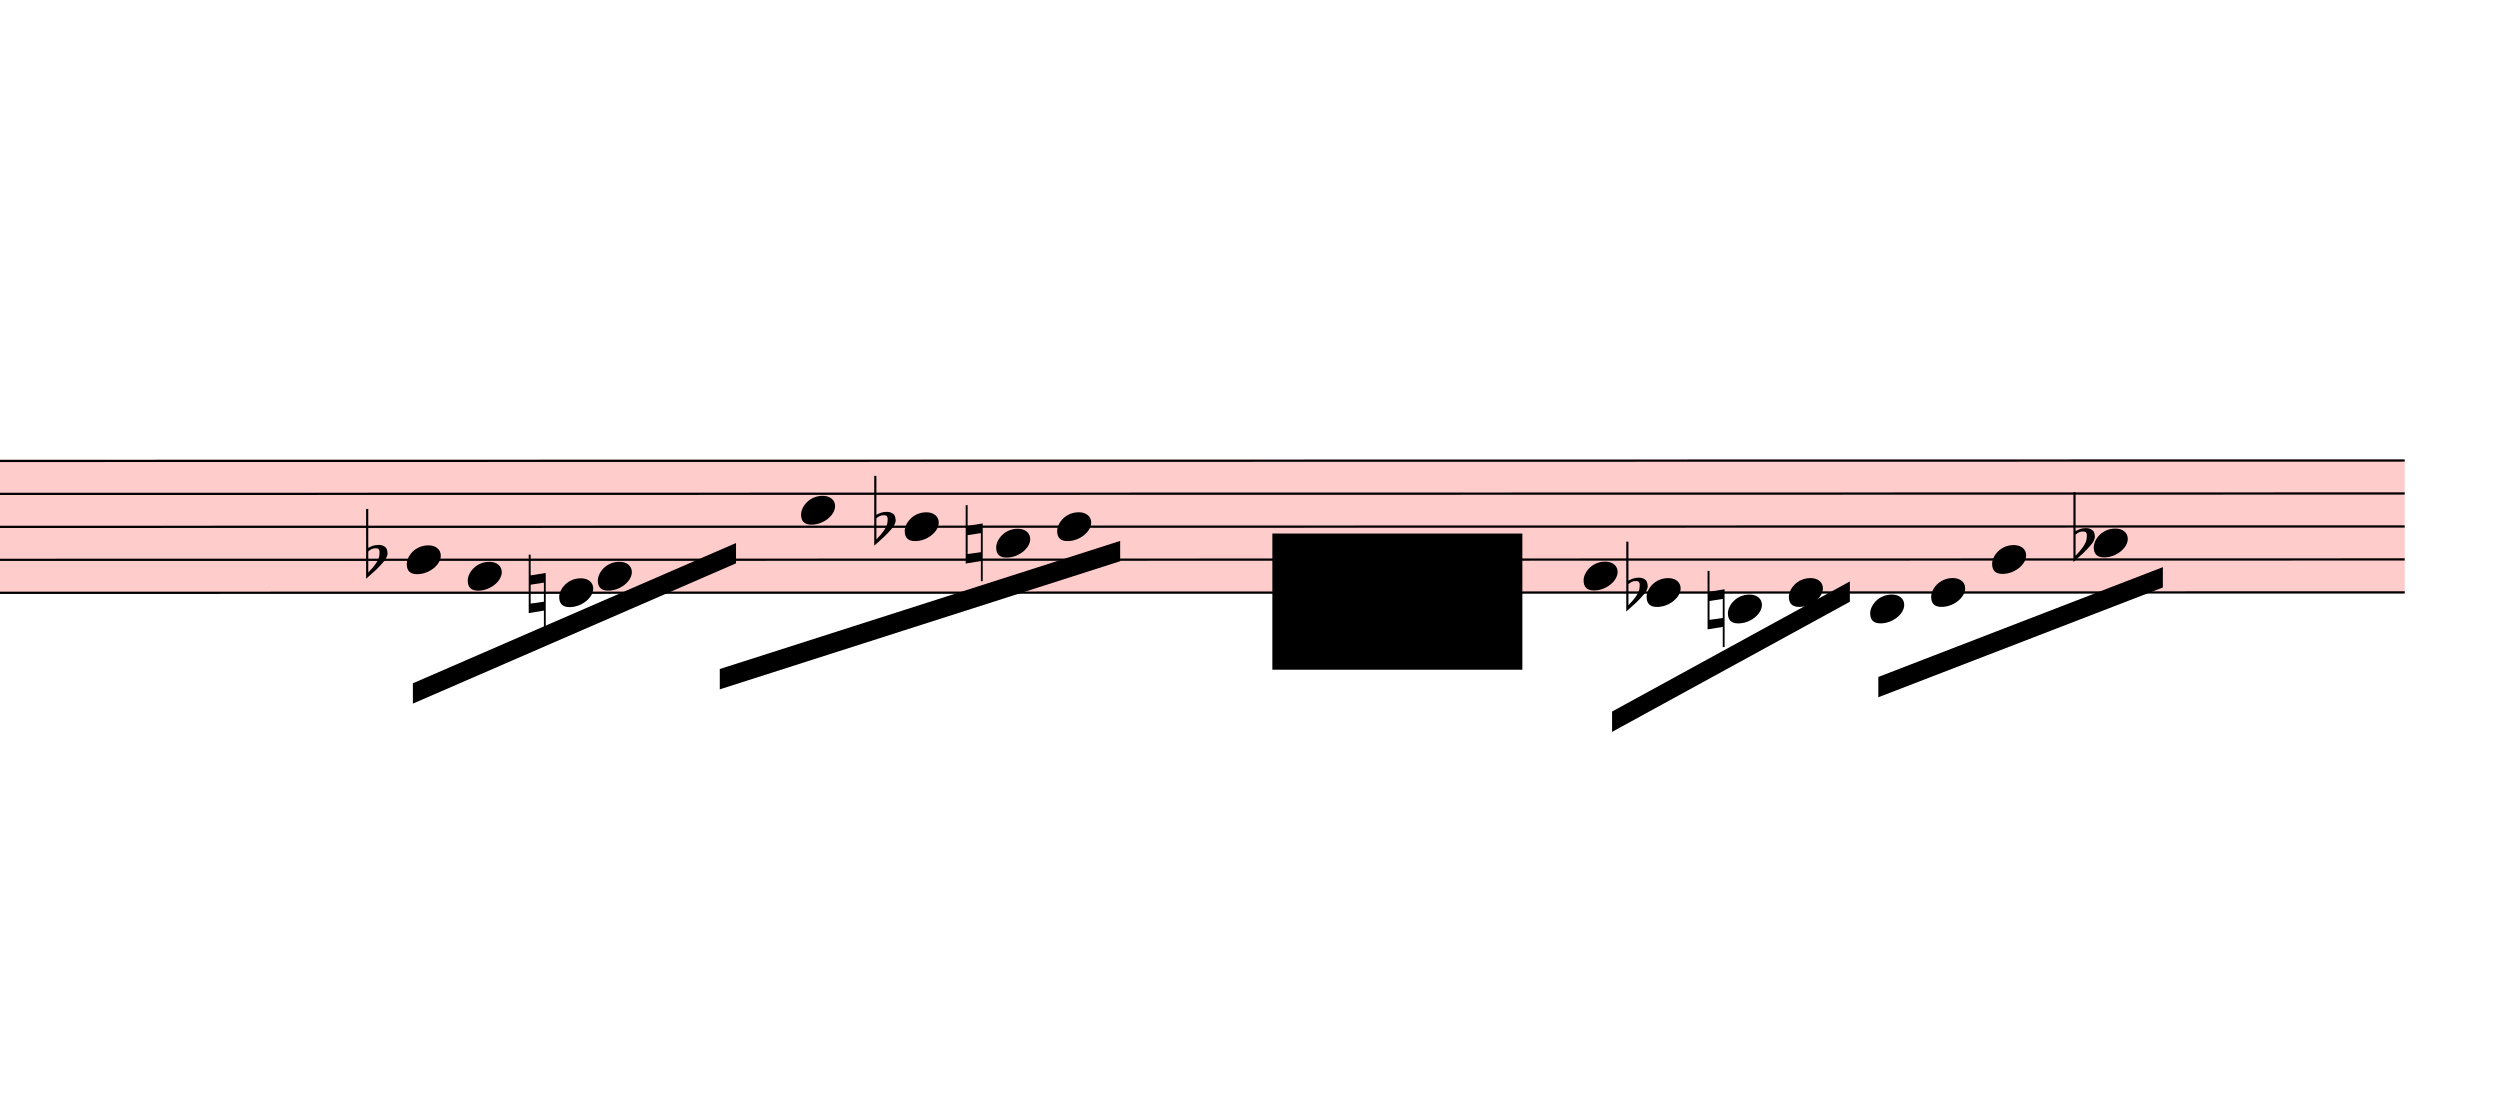
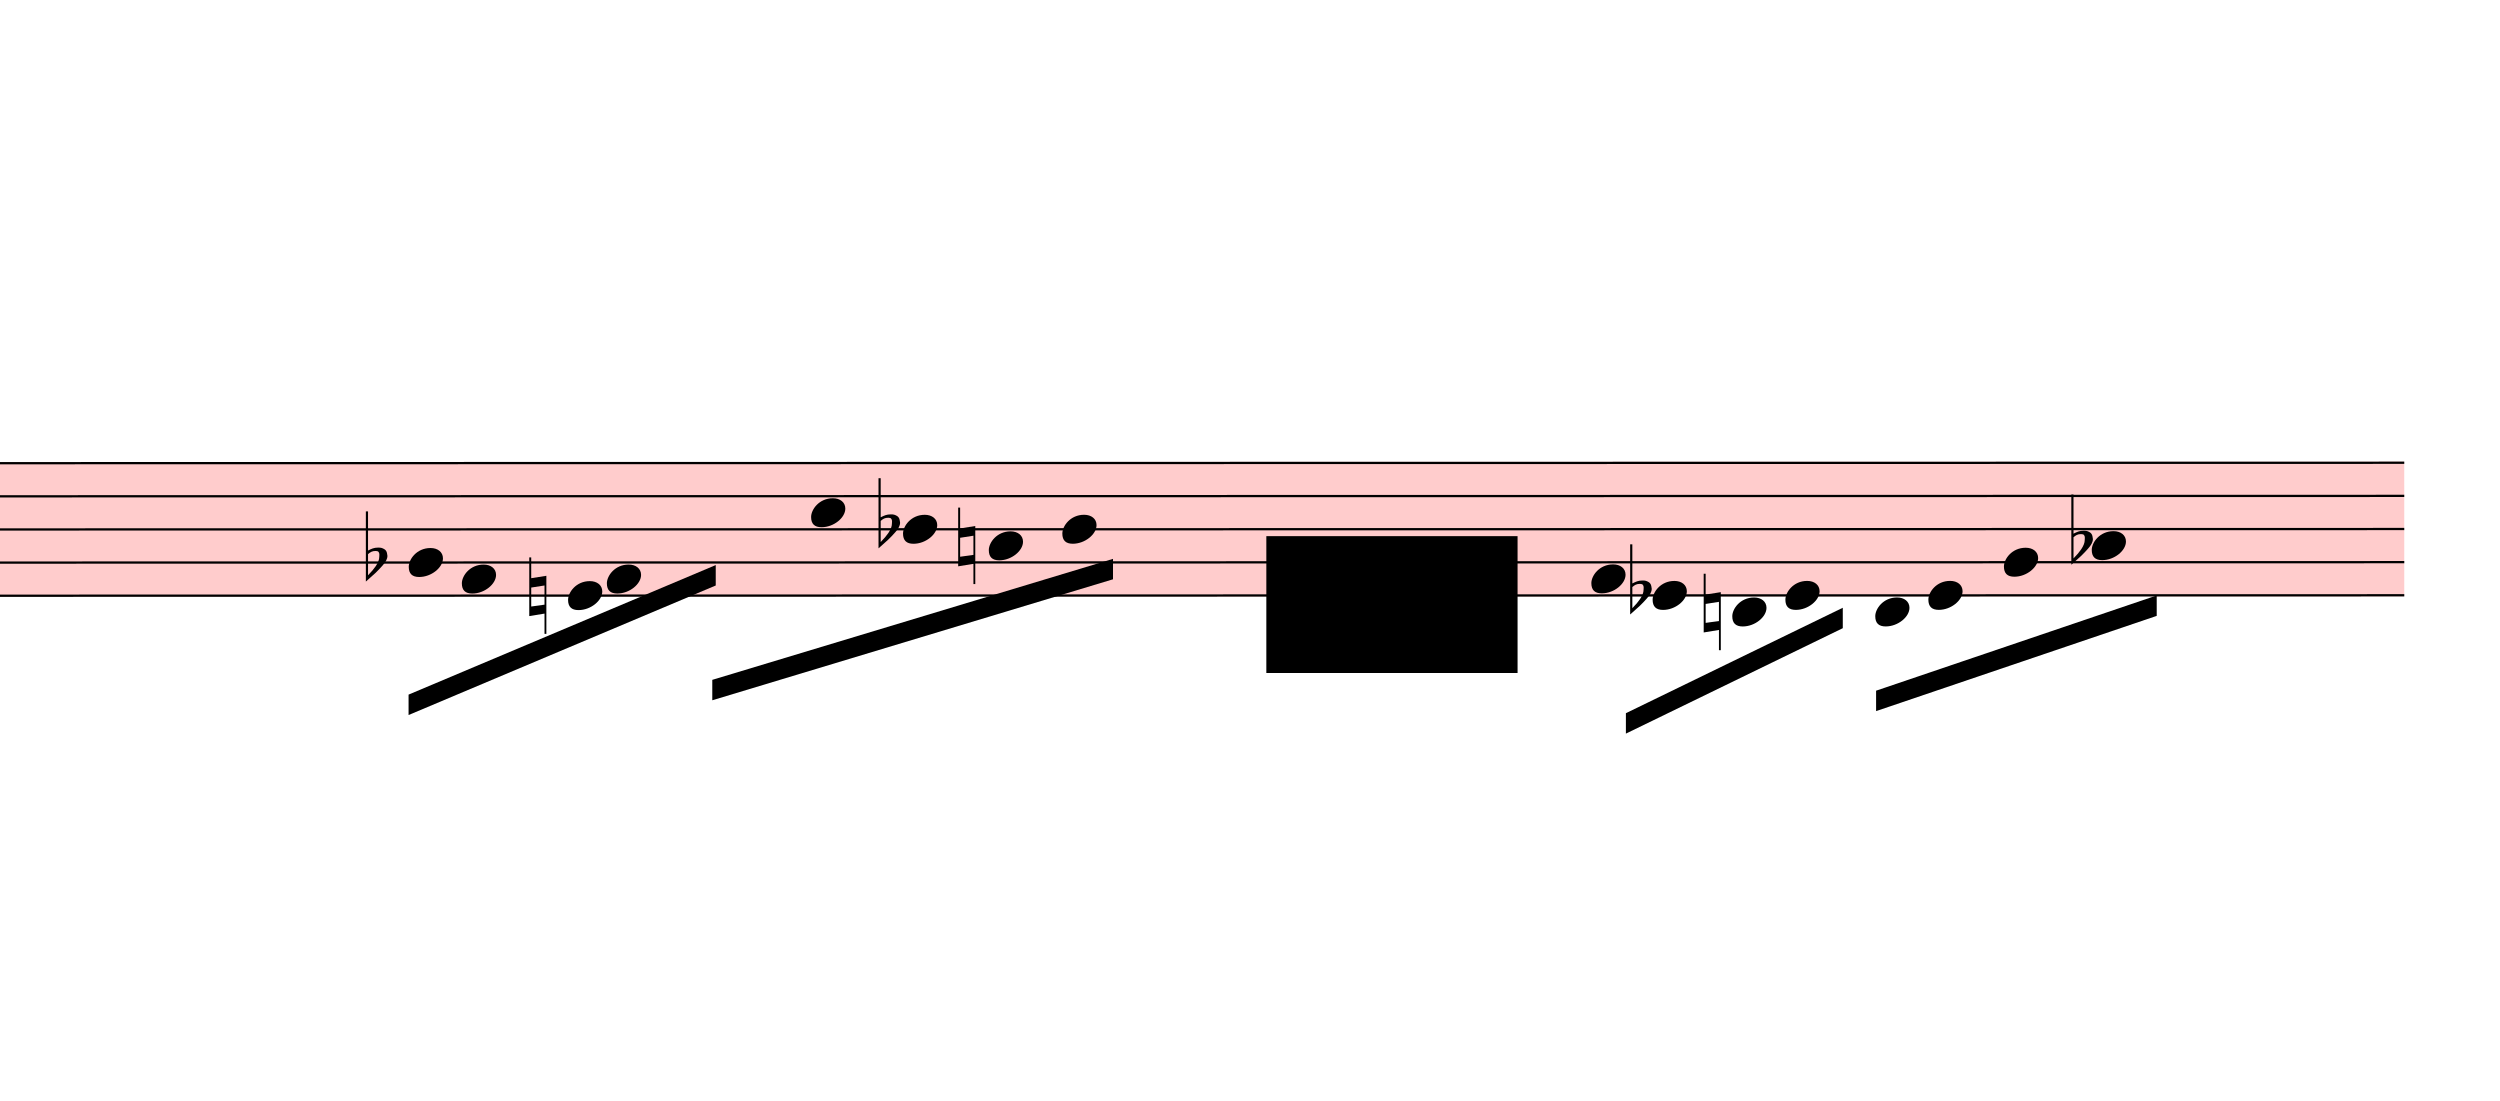
- <svg xmlns="http://www.w3.org/2000/svg" viewBox="14535 3946.5 11070 4851" version="1.1" overflow="visible">
+ <svg xmlns="http://www.w3.org/2000/svg" viewBox="14589 3946.5 11016 4851" version="1.1" overflow="visible">
  <defs>
    <style type="text/css">
    /* .staff * {
      fill: #000;
      stroke: #000;
    }

    .deletionBack {
      fill: #00000033;
    } */
  </style>
    <symbol id="sym_notehead_quarter" viewBox="0 0 1000 1000" overflow="inherit">
      <path transform="scale(1,-1)" d="M0 -39c0 68 73 172 200 172c66 0 114 -37 114 -95c0 -84 -106 -171 -218 -171c-64 0 -96 30 -96 94z" />
    </symbol>
    <symbol id="sym_accid_f" viewBox="0 0 1000 1000" overflow="inherit">
      <path transform="scale(1,-1)" d="M20 110c32 16 54 27 93 27c26 0 35 -3 54 -13c13 -7 24 -20 27 -38l4 -25c0 -28 -16 -57 -45 -89c-23 -25 -39 -44 -65 -68l-88 -79v644h20v-359zM90 106c-32 0 -48 -10 -70 -29v-194c31 31 54 59 71 84c21 32 32 59 32 84c0 9 1 16 1 20c0 14 -3 21 -11 30l-8 3z" />
    </symbol>
    <symbol id="sym_accid_n" viewBox="0 0 1000 1000" overflow="inherit">
      <path transform="scale(1,-1)" d="M0 -188v539h18v-191l139 22v-533h-17v186zM18 -100l122 17v176l-122 -19v-174z" />
    </symbol>
  </defs>
  <g class="rastrums">
    <g class="rastrum" data-id="r84891403-5ca1-4f59-b134-06a48eedc235" style="transform: rotate(-0.01deg); transform-origin: 2835px 5985px;">
      <g class="rastrum bounding-box" data-id="bbox-r84891403-5ca1-4f59-b134-06a48eedc235">
        <rect x="2835" y="5985" width="22347" height="594" fill="#ff000033" />
      </g>
      <path d="M2835 5990 L25182 5990" stroke-width="10" stroke="black" />
      <path d="M2835 6136 L25182 6136" stroke-width="10" stroke="black" />
      <path d="M2835 6282 L25182 6282" stroke-width="10" stroke="black" />
      <path d="M2835 6428 L25182 6428" stroke-width="10" stroke="black" />
      <path d="M2835 6574 L25182 6574" stroke-width="10" stroke="black" />
    </g>
  </g>
  <g class="draft" data-label="8" data-id="d7a17ae7b-c590-4ac3-84a3-f987b356e741">
    <g class="system" data-id="se02b215a-0a42-48b5-b498-cf5bb946864c">
      <g class="staff" data-n="1" data-rastrum="r84891403-5ca1-4f59-b134-06a48eedc235" style="transform: rotate(-0.01deg); transform-origin: 2835px 5985px;">
        <g class="note" data-id="d459d9d20-53a5-446a-a0ac-13d3d68b2234" data-stem.dir="down">
          <g class="notehead">
-             <use href="#sym_notehead_quarter" height="480px" width="480px" x="16335" y="6428" />
-           </g>
-           <g class="stem">
-             <path d="M16335 6428 L16335 6720" stroke-width="14" />
+             <use href="#sym_notehead_quarter" height="480px" width="480px" x="16389" y="6428" />
+           </g>
+           <g class="stem">
+             <path d="M16389 6428 L16389 6720" stroke-width="14" />
          </g>
        </g>
        <g class="note" data-id="d1b018c63-1738-4fbd-9b33-ea580ee4b1cb" data-stem.dir="down">
          <g class="notehead">
-             <use href="#sym_notehead_quarter" height="480px" width="480px" x="16605" y="6501" />
-           </g>
-           <g class="stem">
-             <path d="M16605 6501 L16605 6720" stroke-width="14" />
+             <use href="#sym_notehead_quarter" height="480px" width="480px" x="16623" y="6501" />
+           </g>
+           <g class="stem">
+             <path d="M16623 6501 L16623 6720" stroke-width="14" />
          </g>
        </g>
        <g class="note" data-id="d645c7f95-e117-41b1-aa5a-708cb864d9ac" data-stem.dir="down">
          <g class="notehead">
-             <use href="#sym_notehead_quarter" height="480px" width="480px" x="17010" y="6574" />
-           </g>
-           <g class="stem">
-             <path d="M17010 6574 L17010 6647" stroke-width="14" />
+             <use href="#sym_notehead_quarter" height="480px" width="480px" x="17091" y="6574" />
+           </g>
+           <g class="stem">
+             <path d="M17091 6574 L17091 6647" stroke-width="14" />
          </g>
        </g>
        <g class="note" data-id="d5e0e7d90-2861-413d-9992-4d0cff34b389" data-stem.dir="down">
          <g class="notehead">
-             <use href="#sym_notehead_quarter" height="480px" width="480px" x="17181" y="6501" />
-           </g>
-           <g class="stem">
-             <path d="M17181 6501 L17181 6574" stroke-width="14" />
+             <use href="#sym_notehead_quarter" height="480px" width="480px" x="17262" y="6501" />
+           </g>
+           <g class="stem">
+             <path d="M17262 6501 L17262 6574" stroke-width="14" />
          </g>
        </g>
        <g class="note" data-id="d97df7ec0-8ea9-42f4-b6f6-faef4fafd5f2" data-stem.dir="down">
          <g class="notehead">
-             <use href="#sym_notehead_quarter" height="480px" width="480px" x="18081" y="6209" />
-           </g>
-           <g class="stem">
-             <path d="M18081 6209 L18081 6501" stroke-width="14" />
+             <use href="#sym_notehead_quarter" height="480px" width="480px" x="18162" y="6209" />
+           </g>
+           <g class="stem">
+             <path d="M18162 6209 L18162 6501" stroke-width="14" />
          </g>
        </g>
        <g class="note" data-id="dc6a7bd06-82db-4b49-972f-3e7a06d40896" data-stem.dir="down">
          <g class="notehead">
-             <use href="#sym_notehead_quarter" height="480px" width="480px" x="18540" y="6282" />
-           </g>
-           <g class="stem">
-             <path d="M18540 6282 L18540 6501" stroke-width="14" />
+             <use href="#sym_notehead_quarter" height="480px" width="480px" x="18567" y="6282" />
+           </g>
+           <g class="stem">
+             <path d="M18567 6282 L18567 6501" stroke-width="14" />
          </g>
        </g>
        <g class="note" data-id="d6dbe622a-3b4a-4e8f-bcaf-3ed169d6213e" data-stem.dir="down">
          <g class="notehead">
            <use href="#sym_notehead_quarter" height="480px" width="480px" x="18945" y="6355" />
          </g>
          <g class="stem">
            <path d="M18945 6355 L18945 6428" stroke-width="14" />
          </g>
        </g>
        <g class="note" data-id="dae198a10-0c6d-4682-a559-2067cca52af0" data-stem.dir="down">
          <g class="notehead">
-             <use href="#sym_notehead_quarter" height="480px" width="480px" x="19215" y="6282" />
-           </g>
-           <g class="stem">
-             <path d="M19215 6282 L19215 6428" stroke-width="14" />
+             <use href="#sym_notehead_quarter" height="480px" width="480px" x="19269" y="6282" />
+           </g>
+           <g class="stem">
+             <path d="M19269 6282 L19269 6428" stroke-width="14" />
          </g>
        </g>
        <g class="note" data-id="dcef57fe9-97f9-4cb5-824e-a3fff16abc03" data-stem.dir="down">
          <g class="notehead">
-             <use href="#sym_notehead_quarter" height="480px" width="480px" x="21546" y="6501" />
-           </g>
-           <g class="stem">
-             <path d="M21546 6501 L21546 6720" stroke-width="14" />
+             <use href="#sym_notehead_quarter" height="480px" width="480px" x="21600" y="6501" />
+           </g>
+           <g class="stem">
+             <path d="M21600 6501 L21600 6720" stroke-width="14" />
          </g>
        </g>
        <g class="note" data-id="d4b8f8320-5041-4ff6-b42b-feb3e847e228" data-stem.dir="down">
          <g class="notehead">
-             <use href="#sym_notehead_quarter" height="480px" width="480px" x="21825" y="6574" />
-           </g>
-           <g class="stem">
-             <path d="M21825 6574 L21825 6939" stroke-width="14" />
+             <use href="#sym_notehead_quarter" height="480px" width="480px" x="21870" y="6574" />
+           </g>
+           <g class="stem">
+             <path d="M21870 6574 L21870 6939" stroke-width="14" />
          </g>
        </g>
        <g class="note" data-id="db459e557-da58-4ac6-8f97-6f727b0cc5f9" data-stem.dir="down">
          <g class="notehead">
-             <use href="#sym_notehead_quarter" height="480px" width="480px" x="22185" y="6647" />
+             <use href="#sym_notehead_quarter" height="480px" width="480px" x="22221" y="6647" />
          </g>
          <g class="ledgerLines below" />
          <g class="stem">
-             <path d="M22185 6647 L22185 6866" stroke-width="14" />
+             <path d="M22221 6647 L22221 6866" stroke-width="14" />
          </g>
        </g>
        <g class="note" data-id="d3cc467d4-de5a-47f3-a3ea-0c1307e28741" data-stem.dir="down">
          <g class="notehead">
            <use href="#sym_notehead_quarter" height="480px" width="480px" x="22455" y="6574" />
          </g>
          <g class="stem">
            <path d="M22455 6574 L22455 6866" stroke-width="14" />
          </g>
        </g>
        <g class="note" data-id="de1c3ada3-33ab-4b69-bba2-d794340fcbe4" data-stem.dir="down">
          <g class="notehead">
-             <use href="#sym_notehead_quarter" height="480px" width="480px" x="22815" y="6647" />
+             <use href="#sym_notehead_quarter" height="480px" width="480px" x="22851" y="6647" />
          </g>
          <g class="ledgerLines below" />
          <g class="stem">
-             <path d="M22815 6647 L22815 6866" stroke-width="14" />
+             <path d="M22851 6647 L22851 6866" stroke-width="14" />
          </g>
        </g>
        <g class="note" data-id="d389d4dde-b007-41e4-9831-4842c901165e" data-stem.dir="down">
          <g class="notehead">
            <use href="#sym_notehead_quarter" height="480px" width="480px" x="23085" y="6574" />
          </g>
          <g class="stem">
            <path d="M23085 6574 L23085 6793" stroke-width="14" />
          </g>
        </g>
        <g class="note" data-id="d4731d687-1afc-43c9-8f23-f92715354552" data-stem.dir="down">
          <g class="notehead">
-             <use href="#sym_notehead_quarter" height="480px" width="480px" x="23355" y="6428" />
-           </g>
-           <g class="stem">
-             <path d="M23355 6428 L23355 6647" stroke-width="14" />
+             <use href="#sym_notehead_quarter" height="480px" width="480px" x="23418" y="6428" />
+           </g>
+           <g class="stem">
+             <path d="M23418 6428 L23418 6647" stroke-width="14" />
          </g>
        </g>
        <g class="note" data-id="d2c1caea8-a077-414f-8915-aa7df506f10b" data-stem.dir="down">
          <g class="notehead">
            <use href="#sym_notehead_quarter" height="480px" width="480px" x="23805" y="6355" />
          </g>
          <g class="stem">
            <path d="M23805 6355 L23805 6647" stroke-width="14" />
          </g>
        </g>
        <g class="accid" data-id="d89038e9a-f8f6-45ed-b0be-02478106dbfd">
-           <use href="#sym_accid_f" height="480px" width="480px" x="16155" y="6428" />
+           <use href="#sym_accid_f" height="480px" width="480px" x="16200" y="6428" />
        </g>
        <g class="accid" data-id="d76e3c51a-a613-4ba2-95e4-8b850a1176a8">
-           <use href="#sym_accid_n" height="480px" width="480px" x="16875" y="6574" />
+           <use href="#sym_accid_n" height="480px" width="480px" x="16920" y="6574" />
        </g>
        <g class="accid" data-id="d01f276b9-c72c-4154-8f90-75fb488c0c47">
-           <use href="#sym_accid_f" height="480px" width="480px" x="18405" y="6282" />
+           <use href="#sym_accid_f" height="480px" width="480px" x="18459" y="6282" />
        </g>
        <g class="accid" data-id="d6a6af04e-c727-4013-8121-6e8d3bab073f">
          <use href="#sym_accid_n" height="480px" width="480px" x="18810" y="6355" />
        </g>
        <g class="accid" data-id="dfaba91f8-875f-4033-a0a1-6807e79cf22e">
-           <use href="#sym_accid_f" height="480px" width="480px" x="21735" y="6574" />
+           <use href="#sym_accid_f" height="480px" width="480px" x="21771" y="6574" />
        </g>
        <g class="accid" data-id="d4dbeb055-0aa9-496b-b94c-f92349acb788">
          <use href="#sym_accid_n" height="480px" width="480px" x="22095" y="6647" />
        </g>
        <g class="accid" data-id="dadaa9c81-2aaa-4e73-a0e4-9e0816a3854e">
          <use href="#sym_accid_f" height="480px" width="480px" x="23715" y="6355" />
        </g>
      </g>
      <g class="barLine" data-id="d834cf9b3-6692-4250-beb5-cd9651b2bfe3">
        <path d="M19909.8 5746.5 L19602.9 6997.5" stroke-width="27" />
      </g>
      <g class="beam" data-id="b28d174d3-5c4d-4084-a4a9-29e9c11a18c5" style="transform: rotate(-0.01deg); transform-origin: 2835px 5985px;">
-         <polygon points="16362,6975 17793,6354 17793,6444 16362,7065" stroke-opacity="1" fill-opacity="1" />
+         <polygon points="16388.1,7010.1 17741.7,6439.5 17741.7,6529.5 16388.1,7100.1" stroke-opacity="1" fill-opacity="1" />
      </g>
      <g class="beam" data-id="b41ba5e53-5ee1-4a9c-bf12-aa79c57b6762" style="transform: rotate(-0.01deg); transform-origin: 2835px 5985px;">
-         <polygon points="17721,6912 19494,6345 19494,6435 17721,7002" stroke-opacity="1" fill-opacity="1" />
+         <polygon points="17726.4,6945.3 19492.2,6412.5 19492.2,6502.5 17726.4,7035.3" stroke-opacity="1" fill-opacity="1" />
      </g>
      <g class="beam" data-id="baed79693-5971-42fb-84b9-c6af8da03baa" style="transform: rotate(-0.01deg); transform-origin: 2835px 5985px;">
-         <polygon points="21672,7101 22725,6525 22725,6615 21672,7191" stroke-opacity="1" fill-opacity="1" />
+         <polygon points="21752.1,7092.9 22707.9,6628.5 22707.9,6718.5 21752.1,7182.9" stroke-opacity="1" fill-opacity="1" />
      </g>
      <g class="beam" data-id="bd7816225-2eb9-4ae2-8649-b4f769cf88a3" style="transform: rotate(-0.01deg); transform-origin: 2835px 5985px;">
-         <polygon points="22851,6948 24111,6462 24111,6552 22851,7038" stroke-opacity="1" fill-opacity="1" />
+         <polygon points="22854.6,6993.9 24091.2,6574.5 24091.2,6664.5 22854.6,7083.9" stroke-opacity="1" fill-opacity="1" />
      </g>
      <g class="dir" data-id="d7c9df153-f922-4eeb-9441-ccccfca789ad" data-class="dir" id="d7c9df153-f922-4eeb-9441-ccccfca789ad" style="font-style: italic;">
        <text x="12555" y="6435" text-anchor="start" font-size="0px" textLength="2430px">
          <tspan font-size="405px">E.d.s.</tspan>
        </text>
      </g>
    </g>
    <g class="deletions">
      <g data-id="x65945cc4-bec6-4c7f-9007-bc35c459f445" data-class="del" class="del">
        <path data-id="x65945cc4-bec6-4c7f-9007-bc35c459f445" d="M20169.0,6309.0 L21276.0,6309.0 L21276.0,6912.0 L20169.0,6912.0 Z" class="deletionBack" />
        <path d="M20169.0,6309.0 L21276.0,6912.0" stroke-width="9" class="deletionLine" />
        <path d="M21276.0,6309.0 L20169.0,6912.0" stroke-width="9" class="deletionLine" />
      </g>
    </g>
  </g>
</svg>
